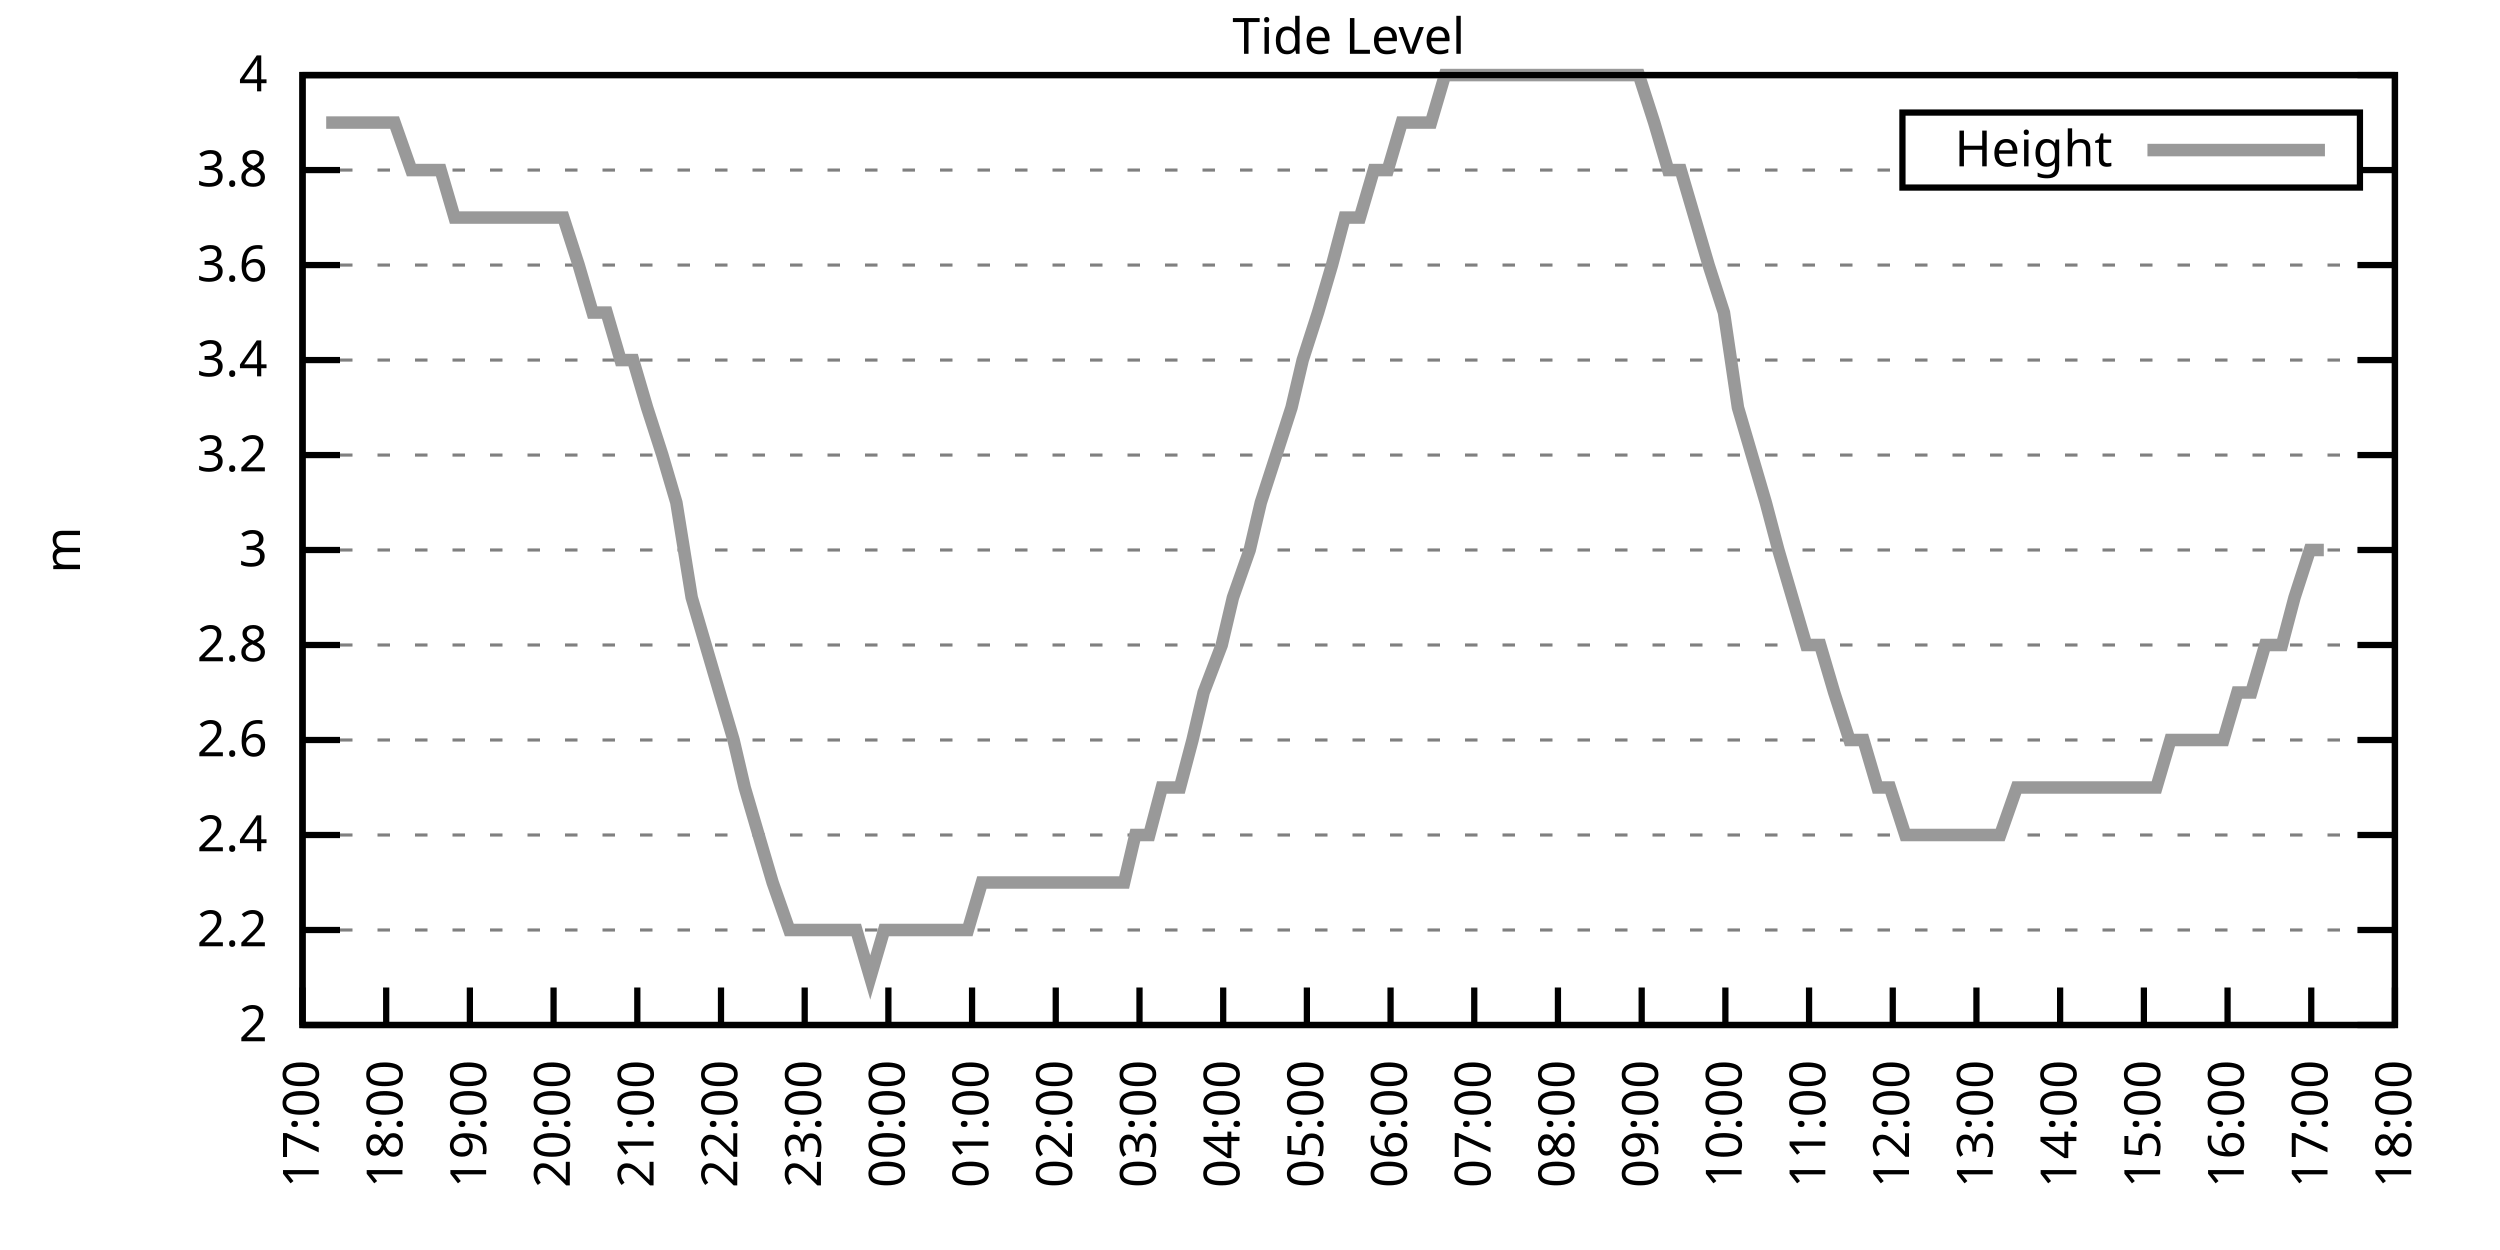
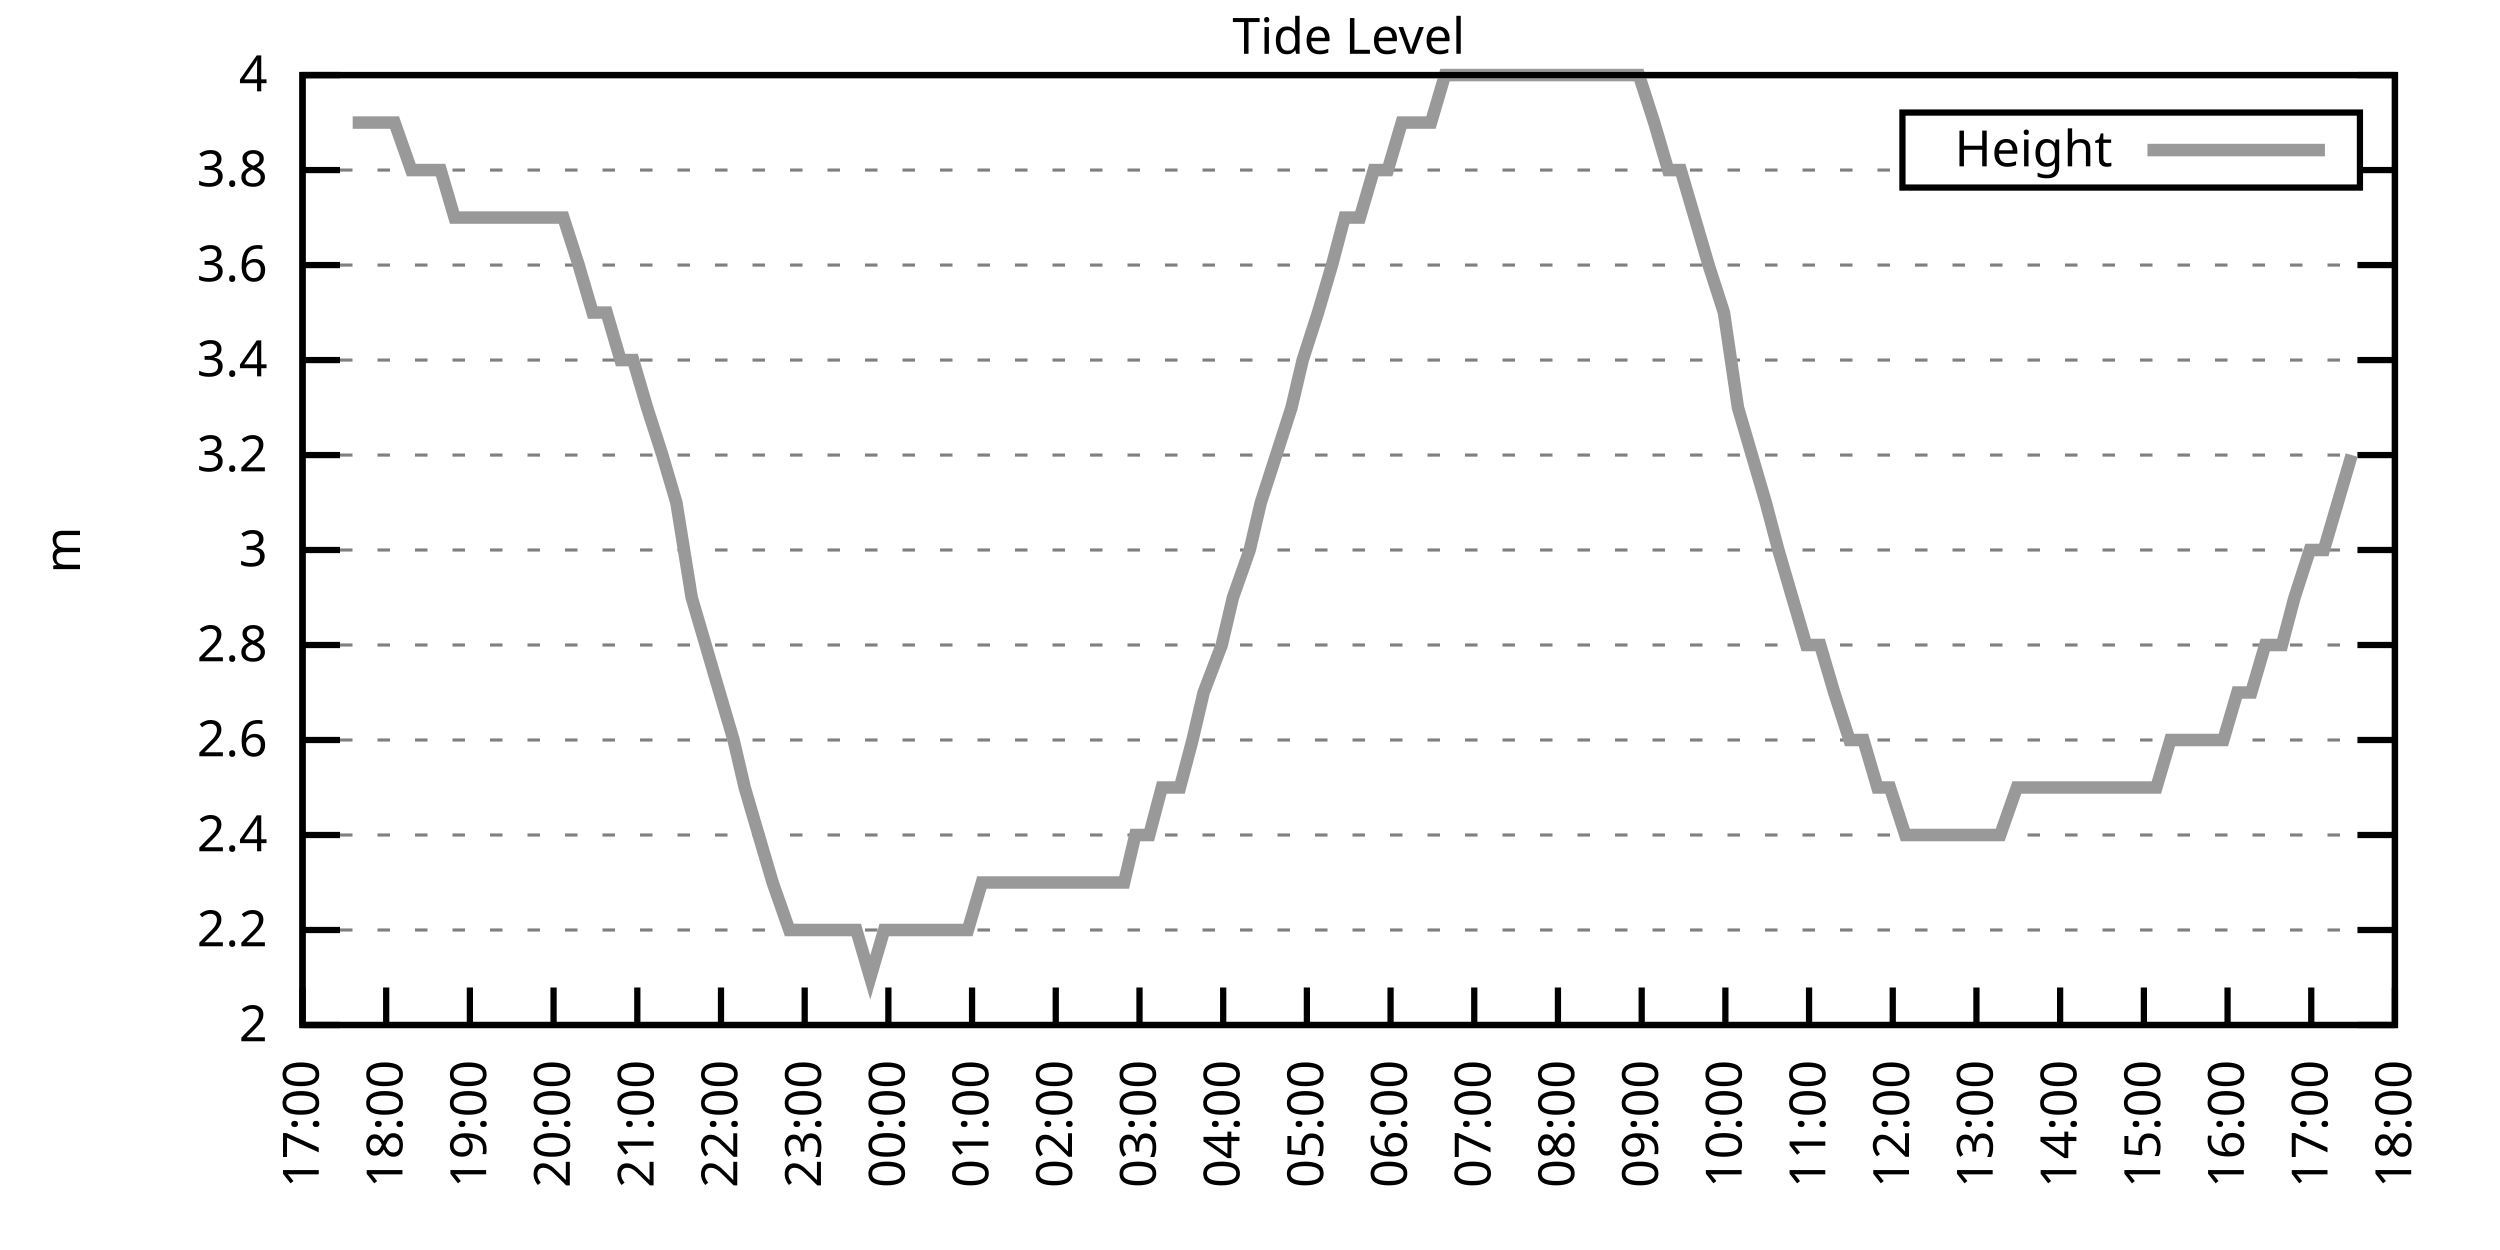
<svg xmlns="http://www.w3.org/2000/svg" xmlns:xlink="http://www.w3.org/1999/xlink" width="400" height="200" viewBox="0 0 400 200">
  <g id="gnuplot_canvas">
    <rect x="0" y="0" width="400" height="200" fill="none" />
    <defs>
      <circle id="gpDot" r="0.5" stroke-width="0.5" stroke="currentColor" />
      <path id="gpPt0" stroke-width="0.333" stroke="currentColor" d="M-1,0 h2 M0,-1 v2" />
      <path id="gpPt1" stroke-width="0.333" stroke="currentColor" d="M-1,-1 L1,1 M1,-1 L-1,1" />
      <path id="gpPt2" stroke-width="0.333" stroke="currentColor" d="M-1,0 L1,0 M0,-1 L0,1 M-1,-1 L1,1 M-1,1 L1,-1" />
      <rect id="gpPt3" stroke-width="0.333" stroke="currentColor" x="-1" y="-1" width="2" height="2" />
      <rect id="gpPt4" stroke-width="0.333" stroke="currentColor" fill="currentColor" x="-1" y="-1" width="2" height="2" />
      <circle id="gpPt5" stroke-width="0.333" stroke="currentColor" cx="0" cy="0" r="1" />
      <use xlink:href="#gpPt5" id="gpPt6" fill="currentColor" stroke="none" />
      <path id="gpPt7" stroke-width="0.333" stroke="currentColor" d="M0,-1.33 L-1.33,0.67 L1.33,0.67 z" />
      <use xlink:href="#gpPt7" id="gpPt8" fill="currentColor" stroke="none" />
      <use xlink:href="#gpPt7" id="gpPt9" stroke="currentColor" transform="rotate(180)" />
      <use xlink:href="#gpPt9" id="gpPt10" fill="currentColor" stroke="none" />
      <use xlink:href="#gpPt3" id="gpPt11" stroke="currentColor" transform="rotate(45)" />
      <use xlink:href="#gpPt11" id="gpPt12" fill="currentColor" stroke="none" />
      <path id="gpPt13" stroke-width="0.333" stroke="currentColor" d="M0,1.330 L1.265,0.411 L0.782,-1.067 L-0.782,-1.076 L-1.265,0.411 z" />
      <use xlink:href="#gpPt13" id="gpPt14" fill="currentColor" stroke="none" />
      <filter id="textbox" filterUnits="objectBoundingBox" x="0" y="0" height="1" width="1">
        <feFlood flood-color="white" flood-opacity="1" result="bgnd" />
        <feComposite in="SourceGraphic" in2="bgnd" operator="atop" />
      </filter>
      <filter id="greybox" filterUnits="objectBoundingBox" x="0" y="0" height="1" width="1">
        <feFlood flood-color="lightgrey" flood-opacity="1" result="grey" />
        <feComposite in="SourceGraphic" in2="grey" operator="atop" />
      </filter>
    </defs>
    <g fill="none" color="white" stroke="currentColor" stroke-width="1.00" stroke-linecap="butt" stroke-linejoin="miter">
</g>
    <g fill="none" color="black" stroke="currentColor" stroke-width="1.00" stroke-linecap="butt" stroke-linejoin="miter">
      <g stroke="none" shape-rendering="crispEdges">
        <polygon fill="rgb(255, 255, 255)" points="48.40,164.00 383.18,164.00 383.18,12.02 48.40,12.02 " />
      </g>
    </g>
    <g fill="none" color="black" stroke="currentColor" stroke-width="1.00" stroke-linecap="butt" stroke-linejoin="miter">
</g>
    <g fill="none" color="black" stroke="black" stroke-width="0.50" stroke-linecap="butt" stroke-linejoin="miter">
</g>
    <g fill="none" color="gray" stroke="currentColor" stroke-width="0.50" stroke-linecap="butt" stroke-linejoin="miter">
      <path stroke="gray" stroke-dasharray="2,4" class="gridline" d="M48.40,164.00 L383.19,164.00  " />
    </g>
    <g fill="none" color="gray" stroke="gray" stroke-width="1.00" stroke-linecap="butt" stroke-linejoin="miter">
</g>
    <g fill="none" color="black" stroke="currentColor" stroke-width="1.00" stroke-linecap="butt" stroke-linejoin="miter">
      <path stroke="black" d="M48.40,164.00 L54.40,164.00 M383.19,164.00 L377.19,164.00  " />
      <g transform="translate(42.80,166.60)" stroke="none" fill="black" font-family="Sans" font-size="8.00" text-anchor="end">
        <text>
          <tspan font-family="Sans"> 2</tspan>
        </text>
      </g>
    </g>
    <g fill="none" color="black" stroke="currentColor" stroke-width="1.00" stroke-linecap="butt" stroke-linejoin="miter">
</g>
    <g fill="none" color="black" stroke="black" stroke-width="0.50" stroke-linecap="butt" stroke-linejoin="miter">
</g>
    <g fill="none" color="gray" stroke="currentColor" stroke-width="0.50" stroke-linecap="butt" stroke-linejoin="miter">
      <path stroke="gray" stroke-dasharray="2,4" class="gridline" d="M48.40,148.80 L383.19,148.80  " />
    </g>
    <g fill="none" color="gray" stroke="gray" stroke-width="1.00" stroke-linecap="butt" stroke-linejoin="miter">
</g>
    <g fill="none" color="black" stroke="currentColor" stroke-width="1.00" stroke-linecap="butt" stroke-linejoin="miter">
      <path stroke="black" d="M48.40,148.80 L54.40,148.80 M383.19,148.80 L377.19,148.80  " />
      <g transform="translate(42.80,151.40)" stroke="none" fill="black" font-family="Sans" font-size="8.00" text-anchor="end">
        <text>
          <tspan font-family="Sans"> 2.2</tspan>
        </text>
      </g>
    </g>
    <g fill="none" color="black" stroke="currentColor" stroke-width="1.00" stroke-linecap="butt" stroke-linejoin="miter">
</g>
    <g fill="none" color="black" stroke="black" stroke-width="0.50" stroke-linecap="butt" stroke-linejoin="miter">
</g>
    <g fill="none" color="gray" stroke="currentColor" stroke-width="0.50" stroke-linecap="butt" stroke-linejoin="miter">
      <path stroke="gray" stroke-dasharray="2,4" class="gridline" d="M48.40,133.60 L383.19,133.60  " />
    </g>
    <g fill="none" color="gray" stroke="gray" stroke-width="1.00" stroke-linecap="butt" stroke-linejoin="miter">
</g>
    <g fill="none" color="black" stroke="currentColor" stroke-width="1.00" stroke-linecap="butt" stroke-linejoin="miter">
      <path stroke="black" d="M48.40,133.60 L54.40,133.60 M383.19,133.60 L377.19,133.60  " />
      <g transform="translate(42.80,136.20)" stroke="none" fill="black" font-family="Sans" font-size="8.00" text-anchor="end">
        <text>
          <tspan font-family="Sans"> 2.4</tspan>
        </text>
      </g>
    </g>
    <g fill="none" color="black" stroke="currentColor" stroke-width="1.00" stroke-linecap="butt" stroke-linejoin="miter">
</g>
    <g fill="none" color="black" stroke="black" stroke-width="0.50" stroke-linecap="butt" stroke-linejoin="miter">
</g>
    <g fill="none" color="gray" stroke="currentColor" stroke-width="0.50" stroke-linecap="butt" stroke-linejoin="miter">
      <path stroke="gray" stroke-dasharray="2,4" class="gridline" d="M48.40,118.40 L383.19,118.40  " />
    </g>
    <g fill="none" color="gray" stroke="gray" stroke-width="1.00" stroke-linecap="butt" stroke-linejoin="miter">
</g>
    <g fill="none" color="black" stroke="currentColor" stroke-width="1.00" stroke-linecap="butt" stroke-linejoin="miter">
      <path stroke="black" d="M48.40,118.40 L54.40,118.40 M383.19,118.40 L377.19,118.40  " />
      <g transform="translate(42.80,121.00)" stroke="none" fill="black" font-family="Sans" font-size="8.00" text-anchor="end">
        <text>
          <tspan font-family="Sans"> 2.6</tspan>
        </text>
      </g>
    </g>
    <g fill="none" color="black" stroke="currentColor" stroke-width="1.00" stroke-linecap="butt" stroke-linejoin="miter">
</g>
    <g fill="none" color="black" stroke="black" stroke-width="0.50" stroke-linecap="butt" stroke-linejoin="miter">
</g>
    <g fill="none" color="gray" stroke="currentColor" stroke-width="0.50" stroke-linecap="butt" stroke-linejoin="miter">
      <path stroke="gray" stroke-dasharray="2,4" class="gridline" d="M48.40,103.20 L383.19,103.20  " />
    </g>
    <g fill="none" color="gray" stroke="gray" stroke-width="1.00" stroke-linecap="butt" stroke-linejoin="miter">
</g>
    <g fill="none" color="black" stroke="currentColor" stroke-width="1.00" stroke-linecap="butt" stroke-linejoin="miter">
      <path stroke="black" d="M48.40,103.20 L54.40,103.20 M383.19,103.20 L377.19,103.20  " />
      <g transform="translate(42.80,105.80)" stroke="none" fill="black" font-family="Sans" font-size="8.00" text-anchor="end">
        <text>
          <tspan font-family="Sans"> 2.8</tspan>
        </text>
      </g>
    </g>
    <g fill="none" color="black" stroke="currentColor" stroke-width="1.00" stroke-linecap="butt" stroke-linejoin="miter">
</g>
    <g fill="none" color="black" stroke="black" stroke-width="0.50" stroke-linecap="butt" stroke-linejoin="miter">
</g>
    <g fill="none" color="gray" stroke="currentColor" stroke-width="0.50" stroke-linecap="butt" stroke-linejoin="miter">
      <path stroke="gray" stroke-dasharray="2,4" class="gridline" d="M48.40,88.00 L383.19,88.00  " />
    </g>
    <g fill="none" color="gray" stroke="gray" stroke-width="1.00" stroke-linecap="butt" stroke-linejoin="miter">
</g>
    <g fill="none" color="black" stroke="currentColor" stroke-width="1.00" stroke-linecap="butt" stroke-linejoin="miter">
      <path stroke="black" d="M48.40,88.00 L54.40,88.00 M383.19,88.00 L377.19,88.00  " />
      <g transform="translate(42.80,90.60)" stroke="none" fill="black" font-family="Sans" font-size="8.00" text-anchor="end">
        <text>
          <tspan font-family="Sans"> 3</tspan>
        </text>
      </g>
    </g>
    <g fill="none" color="black" stroke="currentColor" stroke-width="1.00" stroke-linecap="butt" stroke-linejoin="miter">
</g>
    <g fill="none" color="black" stroke="black" stroke-width="0.50" stroke-linecap="butt" stroke-linejoin="miter">
</g>
    <g fill="none" color="gray" stroke="currentColor" stroke-width="0.50" stroke-linecap="butt" stroke-linejoin="miter">
      <path stroke="gray" stroke-dasharray="2,4" class="gridline" d="M48.40,72.81 L383.19,72.81  " />
    </g>
    <g fill="none" color="gray" stroke="gray" stroke-width="1.00" stroke-linecap="butt" stroke-linejoin="miter">
</g>
    <g fill="none" color="black" stroke="currentColor" stroke-width="1.00" stroke-linecap="butt" stroke-linejoin="miter">
      <path stroke="black" d="M48.40,72.81 L54.40,72.81 M383.19,72.81 L377.19,72.81  " />
      <g transform="translate(42.80,75.41)" stroke="none" fill="black" font-family="Sans" font-size="8.00" text-anchor="end">
        <text>
          <tspan font-family="Sans"> 3.2</tspan>
        </text>
      </g>
    </g>
    <g fill="none" color="black" stroke="currentColor" stroke-width="1.00" stroke-linecap="butt" stroke-linejoin="miter">
</g>
    <g fill="none" color="black" stroke="black" stroke-width="0.50" stroke-linecap="butt" stroke-linejoin="miter">
</g>
    <g fill="none" color="gray" stroke="currentColor" stroke-width="0.50" stroke-linecap="butt" stroke-linejoin="miter">
      <path stroke="gray" stroke-dasharray="2,4" class="gridline" d="M48.40,57.61 L383.19,57.61  " />
    </g>
    <g fill="none" color="gray" stroke="gray" stroke-width="1.00" stroke-linecap="butt" stroke-linejoin="miter">
</g>
    <g fill="none" color="black" stroke="currentColor" stroke-width="1.00" stroke-linecap="butt" stroke-linejoin="miter">
      <path stroke="black" d="M48.40,57.61 L54.40,57.61 M383.19,57.61 L377.19,57.61  " />
      <g transform="translate(42.80,60.21)" stroke="none" fill="black" font-family="Sans" font-size="8.00" text-anchor="end">
        <text>
          <tspan font-family="Sans"> 3.4</tspan>
        </text>
      </g>
    </g>
    <g fill="none" color="black" stroke="currentColor" stroke-width="1.00" stroke-linecap="butt" stroke-linejoin="miter">
</g>
    <g fill="none" color="black" stroke="black" stroke-width="0.50" stroke-linecap="butt" stroke-linejoin="miter">
</g>
    <g fill="none" color="gray" stroke="currentColor" stroke-width="0.50" stroke-linecap="butt" stroke-linejoin="miter">
      <path stroke="gray" stroke-dasharray="2,4" class="gridline" d="M48.40,42.41 L383.19,42.41  " />
    </g>
    <g fill="none" color="gray" stroke="gray" stroke-width="1.00" stroke-linecap="butt" stroke-linejoin="miter">
</g>
    <g fill="none" color="black" stroke="currentColor" stroke-width="1.00" stroke-linecap="butt" stroke-linejoin="miter">
      <path stroke="black" d="M48.40,42.41 L54.40,42.41 M383.19,42.41 L377.19,42.41  " />
      <g transform="translate(42.80,45.01)" stroke="none" fill="black" font-family="Sans" font-size="8.00" text-anchor="end">
        <text>
          <tspan font-family="Sans"> 3.6</tspan>
        </text>
      </g>
    </g>
    <g fill="none" color="black" stroke="currentColor" stroke-width="1.00" stroke-linecap="butt" stroke-linejoin="miter">
</g>
    <g fill="none" color="black" stroke="black" stroke-width="0.50" stroke-linecap="butt" stroke-linejoin="miter">
</g>
    <g fill="none" color="gray" stroke="currentColor" stroke-width="0.50" stroke-linecap="butt" stroke-linejoin="miter">
      <path stroke="gray" stroke-dasharray="2,4" class="gridline" d="M48.40,27.21 L304.39,27.21 M377.59,27.21 L383.19,27.21  " />
    </g>
    <g fill="none" color="gray" stroke="gray" stroke-width="1.00" stroke-linecap="butt" stroke-linejoin="miter">
</g>
    <g fill="none" color="black" stroke="currentColor" stroke-width="1.00" stroke-linecap="butt" stroke-linejoin="miter">
      <path stroke="black" d="M48.40,27.21 L54.40,27.21 M383.19,27.21 L377.19,27.21  " />
      <g transform="translate(42.80,29.81)" stroke="none" fill="black" font-family="Sans" font-size="8.00" text-anchor="end">
        <text>
          <tspan font-family="Sans"> 3.8</tspan>
        </text>
      </g>
    </g>
    <g fill="none" color="black" stroke="currentColor" stroke-width="1.00" stroke-linecap="butt" stroke-linejoin="miter">
</g>
    <g fill="none" color="black" stroke="black" stroke-width="0.50" stroke-linecap="butt" stroke-linejoin="miter">
</g>
    <g fill="none" color="gray" stroke="currentColor" stroke-width="0.50" stroke-linecap="butt" stroke-linejoin="miter">
      <path stroke="gray" stroke-dasharray="2,4" class="gridline" d="M48.40,12.01 L383.19,12.01  " />
    </g>
    <g fill="none" color="gray" stroke="gray" stroke-width="1.00" stroke-linecap="butt" stroke-linejoin="miter">
</g>
    <g fill="none" color="black" stroke="currentColor" stroke-width="1.00" stroke-linecap="butt" stroke-linejoin="miter">
      <path stroke="black" d="M48.40,12.01 L54.40,12.01 M383.19,12.01 L377.19,12.01  " />
      <g transform="translate(42.80,14.61)" stroke="none" fill="black" font-family="Sans" font-size="8.00" text-anchor="end">
        <text>
          <tspan font-family="Sans"> 4</tspan>
        </text>
      </g>
    </g>
    <g fill="none" color="black" stroke="currentColor" stroke-width="1.00" stroke-linecap="butt" stroke-linejoin="miter">
      <path stroke="black" d="M48.40,164.00 L48.40,158.00  " />
      <g transform="translate(51.00,169.60) rotate(270.00)" stroke="none" fill="black" font-family="Sans" font-size="8.00" text-anchor="end">
        <text>
          <tspan font-family="Sans">17:00</tspan>
        </text>
      </g>
    </g>
    <g fill="none" color="black" stroke="currentColor" stroke-width="1.00" stroke-linecap="butt" stroke-linejoin="miter">
      <path stroke="black" d="M61.79,164.00 L61.79,158.00  " />
      <g transform="translate(64.39,169.60) rotate(270.00)" stroke="none" fill="black" font-family="Sans" font-size="8.00" text-anchor="end">
        <text>
          <tspan font-family="Sans">18:00</tspan>
        </text>
      </g>
    </g>
    <g fill="none" color="black" stroke="currentColor" stroke-width="1.00" stroke-linecap="butt" stroke-linejoin="miter">
      <path stroke="black" d="M75.18,164.00 L75.18,158.00  " />
      <g transform="translate(77.78,169.60) rotate(270.00)" stroke="none" fill="black" font-family="Sans" font-size="8.00" text-anchor="end">
        <text>
          <tspan font-family="Sans">19:00</tspan>
        </text>
      </g>
    </g>
    <g fill="none" color="black" stroke="currentColor" stroke-width="1.00" stroke-linecap="butt" stroke-linejoin="miter">
      <path stroke="black" d="M88.57,164.00 L88.57,158.00  " />
      <g transform="translate(91.17,169.60) rotate(270.00)" stroke="none" fill="black" font-family="Sans" font-size="8.00" text-anchor="end">
        <text>
          <tspan font-family="Sans">20:00</tspan>
        </text>
      </g>
    </g>
    <g fill="none" color="black" stroke="currentColor" stroke-width="1.00" stroke-linecap="butt" stroke-linejoin="miter">
      <path stroke="black" d="M101.97,164.00 L101.97,158.00  " />
      <g transform="translate(104.57,169.60) rotate(270.00)" stroke="none" fill="black" font-family="Sans" font-size="8.00" text-anchor="end">
        <text>
          <tspan font-family="Sans">21:00</tspan>
        </text>
      </g>
    </g>
    <g fill="none" color="black" stroke="currentColor" stroke-width="1.00" stroke-linecap="butt" stroke-linejoin="miter">
      <path stroke="black" d="M115.36,164.00 L115.36,158.00  " />
      <g transform="translate(117.96,169.60) rotate(270.00)" stroke="none" fill="black" font-family="Sans" font-size="8.00" text-anchor="end">
        <text>
          <tspan font-family="Sans">22:00</tspan>
        </text>
      </g>
    </g>
    <g fill="none" color="black" stroke="currentColor" stroke-width="1.00" stroke-linecap="butt" stroke-linejoin="miter">
      <path stroke="black" d="M128.75,164.00 L128.75,158.00  " />
      <g transform="translate(131.35,169.60) rotate(270.00)" stroke="none" fill="black" font-family="Sans" font-size="8.00" text-anchor="end">
        <text>
          <tspan font-family="Sans">23:00</tspan>
        </text>
      </g>
    </g>
    <g fill="none" color="black" stroke="currentColor" stroke-width="1.00" stroke-linecap="butt" stroke-linejoin="miter">
      <path stroke="black" d="M142.14,164.00 L142.14,158.00  " />
      <g transform="translate(144.74,169.60) rotate(270.00)" stroke="none" fill="black" font-family="Sans" font-size="8.00" text-anchor="end">
        <text>
          <tspan font-family="Sans">00:00</tspan>
        </text>
      </g>
    </g>
    <g fill="none" color="black" stroke="currentColor" stroke-width="1.00" stroke-linecap="butt" stroke-linejoin="miter">
      <path stroke="black" d="M155.53,164.00 L155.53,158.00  " />
      <g transform="translate(158.13,169.60) rotate(270.00)" stroke="none" fill="black" font-family="Sans" font-size="8.00" text-anchor="end">
        <text>
          <tspan font-family="Sans">01:00</tspan>
        </text>
      </g>
    </g>
    <g fill="none" color="black" stroke="currentColor" stroke-width="1.00" stroke-linecap="butt" stroke-linejoin="miter">
      <path stroke="black" d="M168.92,164.00 L168.92,158.00  " />
      <g transform="translate(171.52,169.60) rotate(270.00)" stroke="none" fill="black" font-family="Sans" font-size="8.00" text-anchor="end">
        <text>
          <tspan font-family="Sans">02:00</tspan>
        </text>
      </g>
    </g>
    <g fill="none" color="black" stroke="currentColor" stroke-width="1.00" stroke-linecap="butt" stroke-linejoin="miter">
      <path stroke="black" d="M182.32,164.00 L182.32,158.00  " />
      <g transform="translate(184.92,169.60) rotate(270.00)" stroke="none" fill="black" font-family="Sans" font-size="8.00" text-anchor="end">
        <text>
          <tspan font-family="Sans">03:00</tspan>
        </text>
      </g>
    </g>
    <g fill="none" color="black" stroke="currentColor" stroke-width="1.00" stroke-linecap="butt" stroke-linejoin="miter">
      <path stroke="black" d="M195.71,164.00 L195.71,158.00  " />
      <g transform="translate(198.31,169.60) rotate(270.00)" stroke="none" fill="black" font-family="Sans" font-size="8.00" text-anchor="end">
        <text>
          <tspan font-family="Sans">04:00</tspan>
        </text>
      </g>
    </g>
    <g fill="none" color="black" stroke="currentColor" stroke-width="1.00" stroke-linecap="butt" stroke-linejoin="miter">
      <path stroke="black" d="M209.10,164.00 L209.10,158.00  " />
      <g transform="translate(211.70,169.60) rotate(270.00)" stroke="none" fill="black" font-family="Sans" font-size="8.00" text-anchor="end">
        <text>
          <tspan font-family="Sans">05:00</tspan>
        </text>
      </g>
    </g>
    <g fill="none" color="black" stroke="currentColor" stroke-width="1.00" stroke-linecap="butt" stroke-linejoin="miter">
      <path stroke="black" d="M222.49,164.00 L222.49,158.00  " />
      <g transform="translate(225.09,169.60) rotate(270.00)" stroke="none" fill="black" font-family="Sans" font-size="8.00" text-anchor="end">
        <text>
          <tspan font-family="Sans">06:00</tspan>
        </text>
      </g>
    </g>
    <g fill="none" color="black" stroke="currentColor" stroke-width="1.00" stroke-linecap="butt" stroke-linejoin="miter">
      <path stroke="black" d="M235.88,164.00 L235.88,158.00  " />
      <g transform="translate(238.48,169.60) rotate(270.00)" stroke="none" fill="black" font-family="Sans" font-size="8.00" text-anchor="end">
        <text>
          <tspan font-family="Sans">07:00</tspan>
        </text>
      </g>
    </g>
    <g fill="none" color="black" stroke="currentColor" stroke-width="1.00" stroke-linecap="butt" stroke-linejoin="miter">
      <path stroke="black" d="M249.27,164.00 L249.27,158.00  " />
      <g transform="translate(251.87,169.60) rotate(270.00)" stroke="none" fill="black" font-family="Sans" font-size="8.00" text-anchor="end">
        <text>
          <tspan font-family="Sans">08:00</tspan>
        </text>
      </g>
    </g>
    <g fill="none" color="black" stroke="currentColor" stroke-width="1.00" stroke-linecap="butt" stroke-linejoin="miter">
      <path stroke="black" d="M262.67,164.00 L262.67,158.00  " />
      <g transform="translate(265.27,169.60) rotate(270.00)" stroke="none" fill="black" font-family="Sans" font-size="8.00" text-anchor="end">
        <text>
          <tspan font-family="Sans">09:00</tspan>
        </text>
      </g>
    </g>
    <g fill="none" color="black" stroke="currentColor" stroke-width="1.00" stroke-linecap="butt" stroke-linejoin="miter">
      <path stroke="black" d="M276.06,164.00 L276.06,158.00  " />
      <g transform="translate(278.66,169.60) rotate(270.00)" stroke="none" fill="black" font-family="Sans" font-size="8.00" text-anchor="end">
        <text>
          <tspan font-family="Sans">10:00</tspan>
        </text>
      </g>
    </g>
    <g fill="none" color="black" stroke="currentColor" stroke-width="1.00" stroke-linecap="butt" stroke-linejoin="miter">
      <path stroke="black" d="M289.45,164.00 L289.45,158.00  " />
      <g transform="translate(292.05,169.60) rotate(270.00)" stroke="none" fill="black" font-family="Sans" font-size="8.00" text-anchor="end">
        <text>
          <tspan font-family="Sans">11:00</tspan>
        </text>
      </g>
    </g>
    <g fill="none" color="black" stroke="currentColor" stroke-width="1.00" stroke-linecap="butt" stroke-linejoin="miter">
      <path stroke="black" d="M302.84,164.00 L302.84,158.00  " />
      <g transform="translate(305.44,169.60) rotate(270.00)" stroke="none" fill="black" font-family="Sans" font-size="8.00" text-anchor="end">
        <text>
          <tspan font-family="Sans">12:00</tspan>
        </text>
      </g>
    </g>
    <g fill="none" color="black" stroke="currentColor" stroke-width="1.00" stroke-linecap="butt" stroke-linejoin="miter">
      <path stroke="black" d="M316.23,164.00 L316.23,158.00  " />
      <g transform="translate(318.83,169.60) rotate(270.00)" stroke="none" fill="black" font-family="Sans" font-size="8.00" text-anchor="end">
        <text>
          <tspan font-family="Sans">13:00</tspan>
        </text>
      </g>
    </g>
    <g fill="none" color="black" stroke="currentColor" stroke-width="1.00" stroke-linecap="butt" stroke-linejoin="miter">
      <path stroke="black" d="M329.62,164.00 L329.62,158.00  " />
      <g transform="translate(332.22,169.60) rotate(270.00)" stroke="none" fill="black" font-family="Sans" font-size="8.00" text-anchor="end">
        <text>
          <tspan font-family="Sans">14:00</tspan>
        </text>
      </g>
    </g>
    <g fill="none" color="black" stroke="currentColor" stroke-width="1.00" stroke-linecap="butt" stroke-linejoin="miter">
      <path stroke="black" d="M343.02,164.00 L343.02,158.00  " />
      <g transform="translate(345.62,169.60) rotate(270.00)" stroke="none" fill="black" font-family="Sans" font-size="8.00" text-anchor="end">
        <text>
          <tspan font-family="Sans">15:00</tspan>
        </text>
      </g>
    </g>
    <g fill="none" color="black" stroke="currentColor" stroke-width="1.00" stroke-linecap="butt" stroke-linejoin="miter">
      <path stroke="black" d="M356.41,164.00 L356.41,158.00  " />
      <g transform="translate(359.01,169.60) rotate(270.00)" stroke="none" fill="black" font-family="Sans" font-size="8.00" text-anchor="end">
        <text>
          <tspan font-family="Sans">16:00</tspan>
        </text>
      </g>
    </g>
    <g fill="none" color="black" stroke="currentColor" stroke-width="1.00" stroke-linecap="butt" stroke-linejoin="miter">
      <path stroke="black" d="M369.80,164.00 L369.80,158.00  " />
      <g transform="translate(372.40,169.60) rotate(270.00)" stroke="none" fill="black" font-family="Sans" font-size="8.00" text-anchor="end">
        <text>
          <tspan font-family="Sans">17:00</tspan>
        </text>
      </g>
    </g>
    <g fill="none" color="black" stroke="currentColor" stroke-width="1.00" stroke-linecap="butt" stroke-linejoin="miter">
      <path stroke="black" d="M383.19,164.00 L383.19,158.00  " />
      <g transform="translate(385.79,169.60) rotate(270.00)" stroke="none" fill="black" font-family="Sans" font-size="8.00" text-anchor="end">
        <text>
          <tspan font-family="Sans">18:00</tspan>
        </text>
      </g>
    </g>
    <g fill="none" color="black" stroke="currentColor" stroke-width="1.00" stroke-linecap="butt" stroke-linejoin="miter">
</g>
    <g fill="none" color="black" stroke="currentColor" stroke-width="1.00" stroke-linecap="butt" stroke-linejoin="miter">
      <path stroke="black" d="M48.40,12.01 L48.40,164.00 L383.19,164.00 L383.19,12.01 L48.40,12.01 Z  " />
    </g>
    <g fill="none" color="black" stroke="currentColor" stroke-width="1.00" stroke-linecap="butt" stroke-linejoin="miter">
</g>
    <g fill="none" color="black" stroke="currentColor" stroke-width="1.00" stroke-linecap="butt" stroke-linejoin="miter">
      <path stroke="black" d="M304.39,30.01 L304.39,18.01 L377.59,18.01 L377.59,30.01 L304.39,30.01 Z  " />
    </g>
    <g id="Tide_level_plot_1">
      <g fill="none" color="white" stroke="black" stroke-width="2.00" stroke-linecap="butt" stroke-linejoin="miter">
</g>
      <g fill="none" color="black" stroke="currentColor" stroke-width="2.00" stroke-linecap="butt" stroke-linejoin="miter">
        <g transform="translate(337.99,26.61)" stroke="none" fill="black" font-family="Sans" font-size="8.00" text-anchor="end">
          <text>
            <tspan font-family="Sans">Height</tspan>
          </text>
        </g>
      </g>
      <g fill="none" color="black" stroke="currentColor" stroke-width="2.00" stroke-linecap="butt" stroke-linejoin="miter">
-         <path stroke="rgb(153, 153, 153)" d="M343.59,24.01 L371.99,24.01 M52.19,19.61 L54.43,19.61 L56.43,19.61 L58.89,19.61 L61.12,19.61 L63.13,19.61   L65.81,27.21 L67.82,27.21 L70.50,27.21 L72.73,34.81 L74.74,34.81 L77.19,34.81 L79.42,34.81 L81.43,34.81   L83.89,34.81 L86.12,34.81 L87.68,34.81 L90.14,34.81 L92.59,42.41 L94.82,50.01 L97.06,50.01 L99.29,57.61   L101.30,57.61 L103.53,65.21 L105.98,72.81 L108.22,80.41 L110.67,95.60 L112.90,103.20 L115.13,110.80 L117.37,118.40   L119.15,126.00 L121.38,133.60 L123.62,141.20 L126.29,148.80 L128.53,148.80 L130.31,148.80 L132.54,148.80 L135.22,148.80   L137.01,148.80 L139.24,156.40 L141.47,148.80 L143.93,148.80 L146.38,148.80 L148.17,148.80 L150.40,148.80 L152.63,148.80   L154.86,148.80 L157.10,141.20 L159.33,141.20 L161.78,141.20 L164.24,141.20 L166.25,141.20 L168.25,141.20 L170.93,141.20   L172.94,141.20 L175.40,141.20 L177.18,141.20 L179.86,141.20 L181.65,133.60 L183.88,133.60 L185.89,126.00 L188.79,126.00   L190.80,118.40 L192.58,110.80 L195.48,103.20 L197.27,95.60 L199.95,88.00 L201.73,80.41 L204.19,72.81 L206.64,65.21   L208.43,57.61 L210.88,50.01 L213.12,42.41 L215.13,34.81 L217.58,34.81 L219.81,27.21 L222.04,27.21 L224.28,19.61   L226.51,19.61 L228.96,19.61 L231.20,12.01 L235.21,12.01 L237.44,12.01 L239.68,12.01 L242.36,12.01 L244.36,12.01   L246.37,12.01 L248.60,12.01 L250.84,12.01 L253.29,12.01 L255.75,12.01 L257.76,12.01 L259.76,12.01 L262.22,12.01   L264.67,19.61 L266.91,27.21 L268.92,27.21 L271.15,34.81 L273.38,42.41 L275.83,50.01 L278.07,65.21 L280.30,72.81   L282.53,80.41 L284.54,88.00 L286.77,95.60 L289.00,103.20 L291.23,103.20 L293.47,110.80 L295.92,118.40 L298.15,118.40   L300.39,126.00 L302.39,126.00 L304.85,133.60 L307.08,133.60 L309.09,133.60 L311.10,133.60 L313.33,133.60 L316.01,133.60   L317.57,133.60 L320.03,133.60 L322.70,126.00 L324.71,126.00 L326.95,126.00 L329.18,126.00 L331.41,126.00 L333.86,126.00   L336.10,126.00 L338.10,126.00 L340.11,126.00 L342.79,126.00 L345.02,126.00 L347.26,118.40 L349.26,118.40 L351.27,118.40   L353.51,118.40 L355.74,118.40 L357.97,110.80 L360.20,110.80 L362.43,103.20 L365.11,103.20 L367.12,95.60 L369.58,88.00   L371.81,88.00  " />
+         <path stroke="rgb(153, 153, 153)" d="M343.59,24.01 L371.99,24.01 M56.43,19.61 L58.89,19.61 L61.12,19.61 L63.13,19.61 L65.81,27.21 L67.82,27.21   L70.50,27.21 L72.73,34.81 L74.74,34.81 L77.19,34.81 L79.42,34.81 L81.43,34.81 L83.89,34.81 L86.12,34.81   L87.68,34.81 L90.14,34.81 L92.59,42.41 L94.82,50.01 L97.06,50.01 L99.29,57.61 L101.30,57.61 L103.53,65.21   L105.98,72.81 L108.22,80.41 L110.67,95.60 L112.90,103.20 L115.13,110.80 L117.37,118.40 L119.15,126.00 L121.38,133.60   L123.62,141.20 L126.29,148.80 L128.53,148.80 L130.31,148.80 L132.54,148.80 L135.22,148.80 L137.01,148.80 L139.24,156.40   L141.47,148.80 L143.93,148.80 L146.38,148.80 L148.17,148.80 L150.40,148.80 L152.63,148.80 L154.86,148.80 L157.10,141.20   L159.33,141.20 L161.78,141.20 L164.24,141.20 L166.25,141.20 L168.25,141.20 L170.93,141.20 L172.94,141.20 L175.40,141.20   L177.18,141.20 L179.86,141.20 L181.65,133.60 L183.88,133.60 L185.89,126.00 L188.79,126.00 L190.80,118.40 L192.58,110.80   L195.48,103.20 L197.27,95.60 L199.95,88.00 L201.73,80.41 L204.19,72.81 L206.64,65.21 L208.43,57.61 L210.88,50.01   L213.12,42.41 L215.13,34.81 L217.58,34.81 L219.81,27.21 L222.04,27.21 L224.28,19.61 L226.51,19.61 L228.96,19.61   L231.20,12.01 L235.21,12.01 L237.44,12.01 L239.68,12.01 L242.36,12.01 L244.36,12.01 L246.37,12.01 L248.60,12.01   L250.84,12.01 L253.29,12.01 L255.75,12.01 L257.76,12.01 L259.76,12.01 L262.22,12.01 L264.67,19.61 L266.91,27.21   L268.92,27.21 L271.15,34.81 L273.38,42.41 L275.83,50.01 L278.07,65.21 L280.30,72.81 L282.53,80.41 L284.54,88.00   L286.77,95.60 L289.00,103.20 L291.23,103.20 L293.47,110.80 L295.92,118.40 L298.15,118.40 L300.39,126.00 L302.39,126.00   L304.85,133.60 L307.08,133.60 L309.09,133.60 L311.10,133.60 L313.33,133.60 L316.01,133.60 L317.57,133.60 L320.03,133.60   L322.70,126.00 L324.71,126.00 L326.95,126.00 L329.18,126.00 L331.41,126.00 L333.86,126.00 L336.10,126.00 L338.10,126.00   L340.11,126.00 L342.79,126.00 L345.02,126.00 L347.26,118.40 L349.26,118.40 L351.27,118.40 L353.51,118.40 L355.74,118.40   L357.97,110.80 L360.20,110.80 L362.43,103.20 L365.11,103.20 L367.12,95.60 L369.58,88.00 L371.81,88.00 L374.04,80.41   L376.27,72.81  " />
      </g>
    </g>
    <g fill="none" color="black" stroke="currentColor" stroke-width="2.00" stroke-linecap="butt" stroke-linejoin="miter">
</g>
    <g fill="none" color="black" stroke="black" stroke-width="1.00" stroke-linecap="butt" stroke-linejoin="miter">
</g>
    <g fill="none" color="black" stroke="currentColor" stroke-width="1.00" stroke-linecap="butt" stroke-linejoin="miter">
      <path stroke="black" d="M48.40,12.01 L48.40,164.00 L383.19,164.00 L383.19,12.01 L48.40,12.01 Z  " />
      <g transform="translate(12.80,88.01) rotate(270.00)" stroke="none" fill="black" font-family="Sans" font-size="8.00" text-anchor="middle">
        <text>
          <tspan font-family="Sans">m</tspan>
        </text>
      </g>
    </g>
    <g fill="none" color="black" stroke="currentColor" stroke-width="1.00" stroke-linecap="butt" stroke-linejoin="miter">
</g>
    <g fill="none" color="black" stroke="currentColor" stroke-width="1.00" stroke-linecap="butt" stroke-linejoin="miter">
      <g transform="translate(215.79,8.61)" stroke="none" fill="black" font-family="Sans" font-size="8.00" text-anchor="middle">
        <text>
          <tspan font-family="Sans">Tide Level</tspan>
        </text>
      </g>
    </g>
    <g fill="none" color="black" stroke="currentColor" stroke-width="1.00" stroke-linecap="butt" stroke-linejoin="miter">
</g>
  </g>
</svg>
